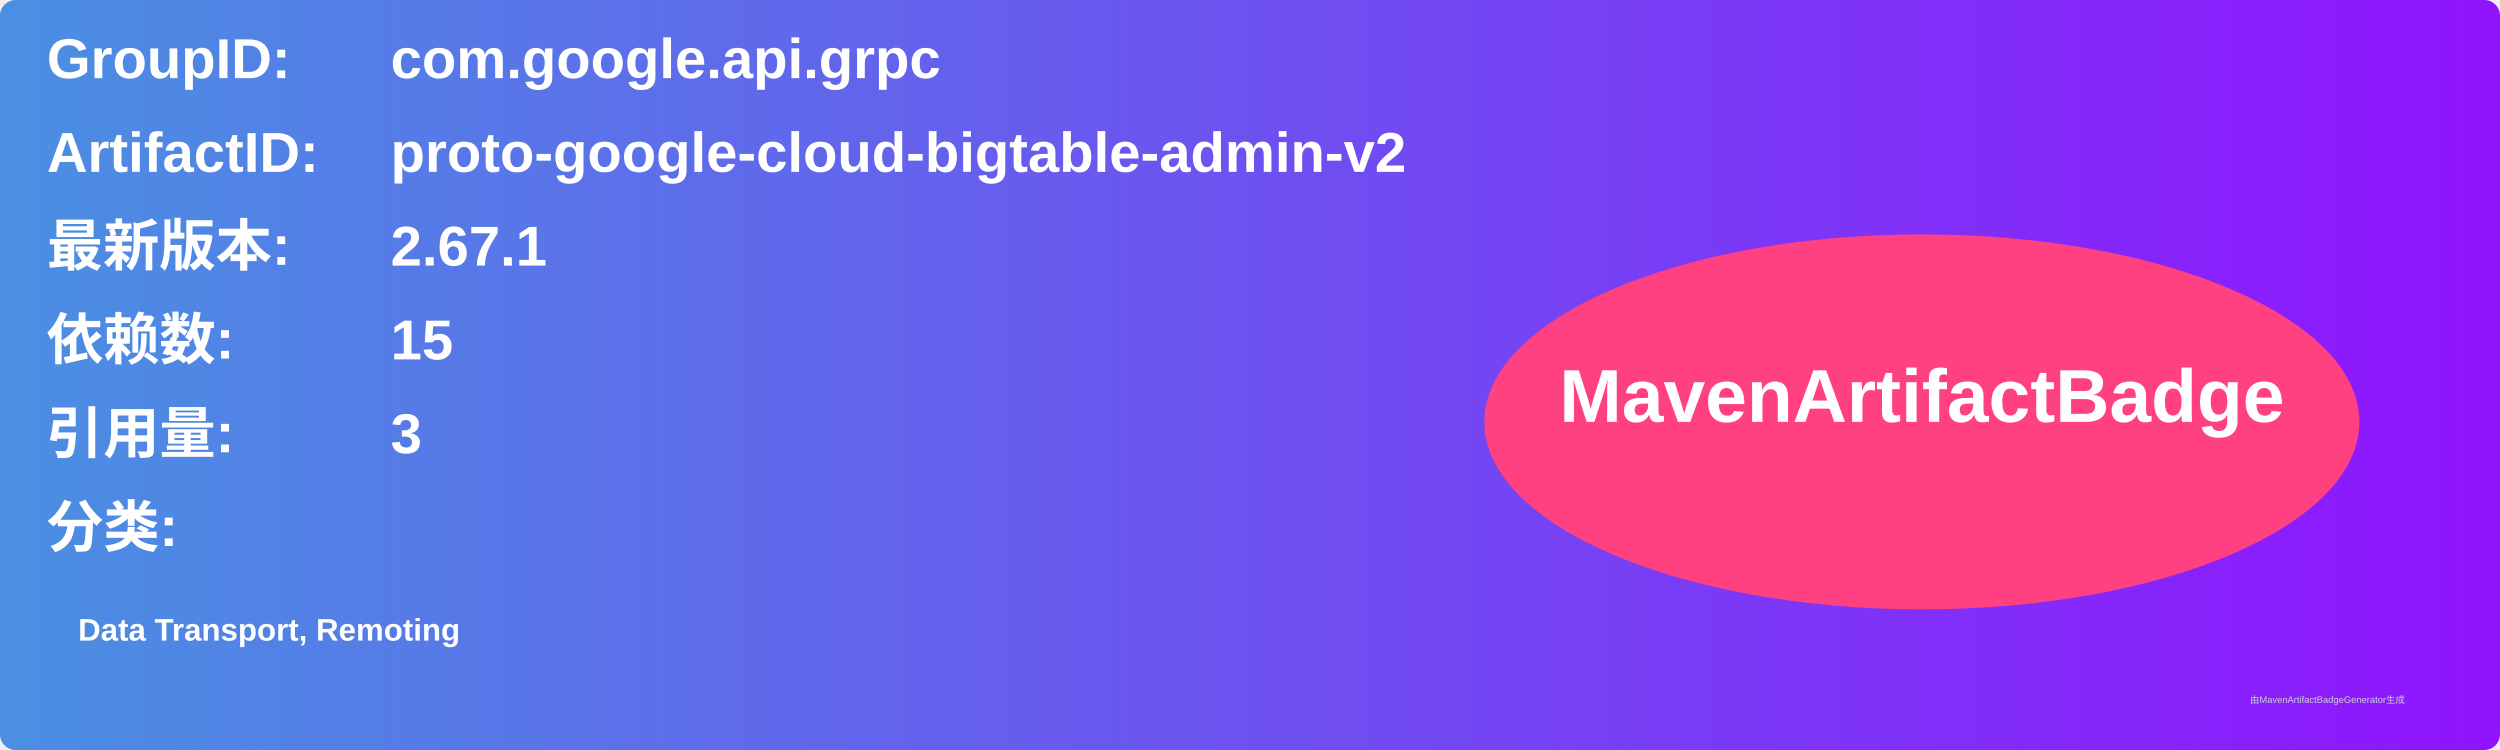
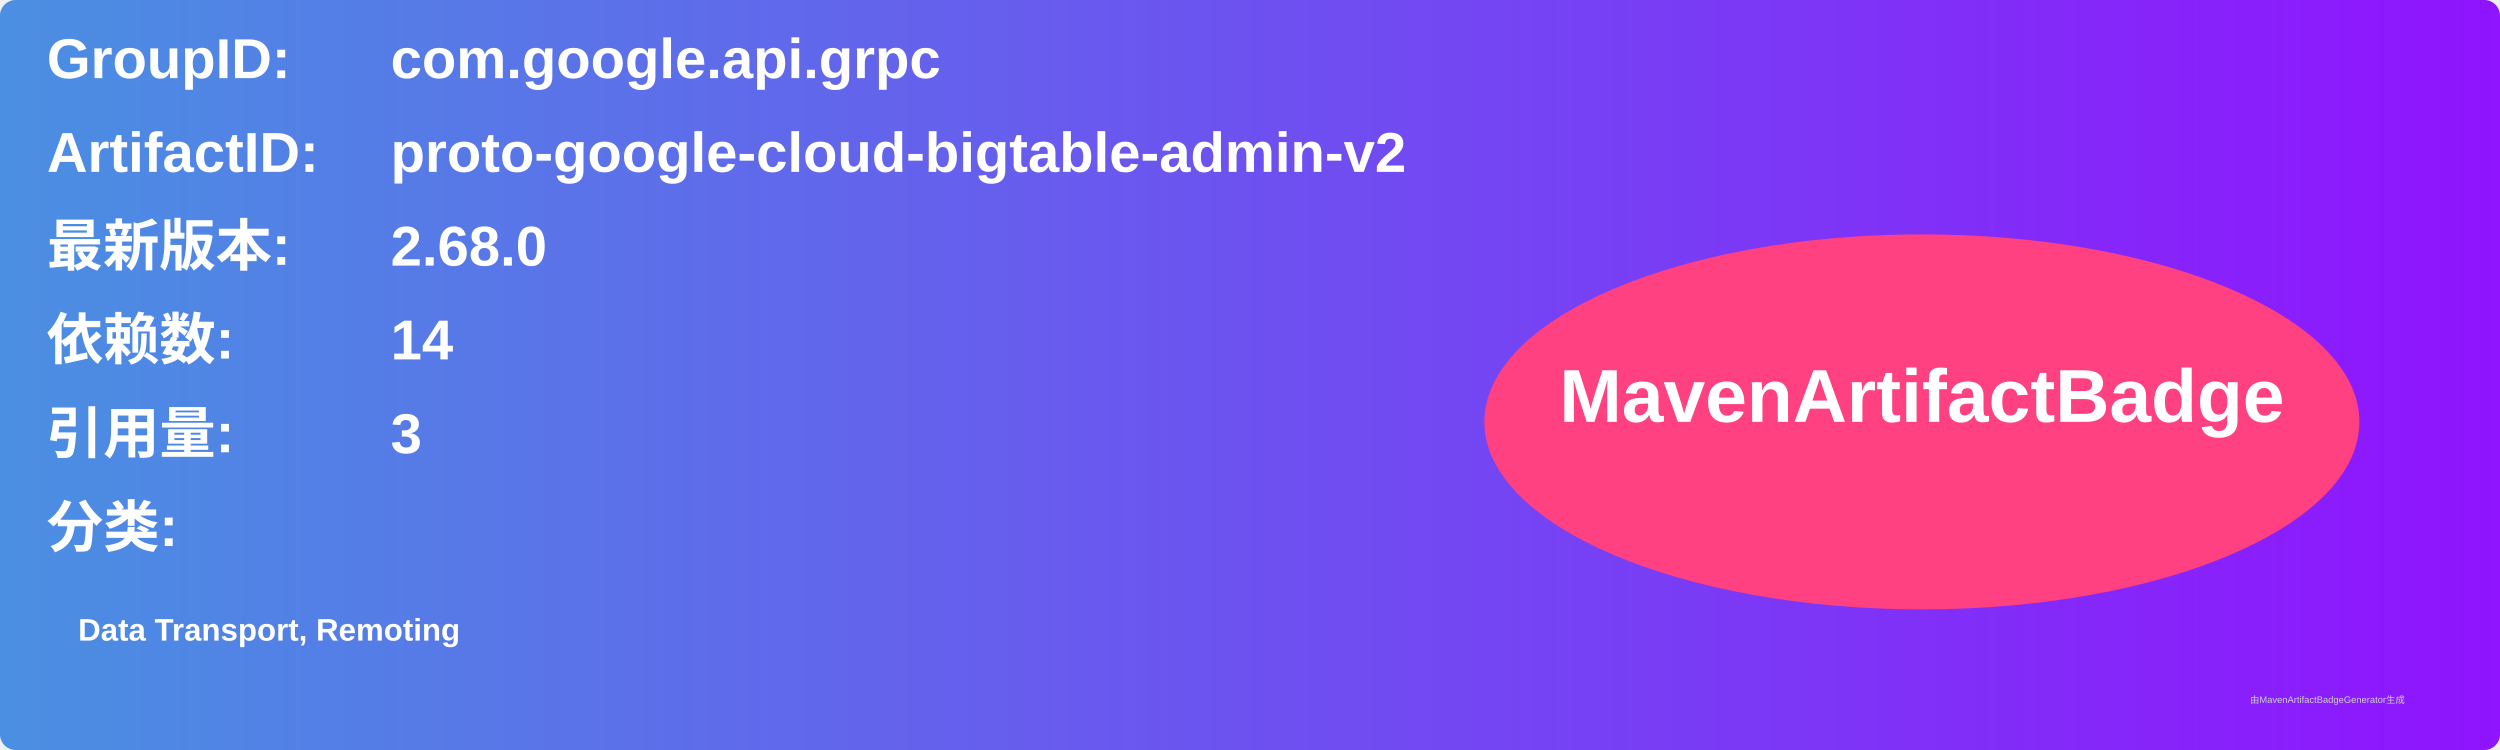
<svg xmlns="http://www.w3.org/2000/svg" width="800" height="240" viewBox="0 0 800 240">
  <linearGradient id="grad" x1="0%" y1="0%" x2="100%" y2="0%">
    <stop offset="0%" stop-color="#4a90e2" />
    <stop offset="100%" stop-color="#9013fe" />
  </linearGradient>
  <rect width="100%" height="100%" rx="5" ry="5" fill="url(#grad)" />
  <g transform="translate(15, 15)">
    <text x="0" y="10" font-family="Arial" font-size="18" fill="white" font-weight="bold" width="260">GroupID:</text>
    <text x="110" y="10" font-family="Arial" font-size="18" fill="white" font-weight="bold" width="460">com.google.api.grpc</text>
    <text x="0" y="40" font-family="Arial" font-size="18" fill="white" font-weight="bold" width="260">ArtifactID:</text>
    <text x="110" y="40" font-family="Arial" font-size="18" fill="white" font-weight="bold" width="460">proto-google-cloud-bigtable-admin-v2</text>
    <text x="0" y="70" font-family="Arial" font-size="18" fill="white" font-weight="bold">最新版本:</text>
    <text x="110" y="70" font-family="Arial" font-size="18" fill="white" font-weight="bold">
-       <tspan font-weight="bold">2.67.1</tspan>
+       <tspan font-weight="bold">2.68.0</tspan>
    </text>
    <text x="0" y="100" font-family="Arial" font-size="18" fill="white" font-weight="bold">依赖数: </text>
    <text x="110" y="100" font-family="Arial" font-size="18" fill="white">
-       <tspan font-weight="bold">15</tspan>
+       <tspan font-weight="bold">14</tspan>
    </text>
    <text x="0" y="130" font-family="Arial" font-size="18" fill="white" font-weight="bold">引用量: </text>
    <text x="110" y="130" font-family="Arial" font-size="18" fill="white">
      <tspan font-weight="bold">3</tspan>
    </text>
    <text x="0" y="160" font-family="Arial" font-size="18" fill="white" font-weight="bold">分类:</text>
    <text x="10" y="190" font-family="Arial" font-size="10" fill="white">
      <tspan font-weight="bold">Data Transport, Remoting</tspan>
    </text>
    <ellipse cx="600" cy="120" rx="140" ry="60" fill="#ff4081" />
    <text x="600" y="120" text-anchor="middle" font-family="Arial" font-size="24" fill="white" font-weight="bold">MavenArtifactBadge</text>
  </g>
  <text x="720" y="225" font-family="Arial" font-size="3" fill="#d0d0d0">由MavenArtifactBadgeGenerator生成</text>
</svg>
